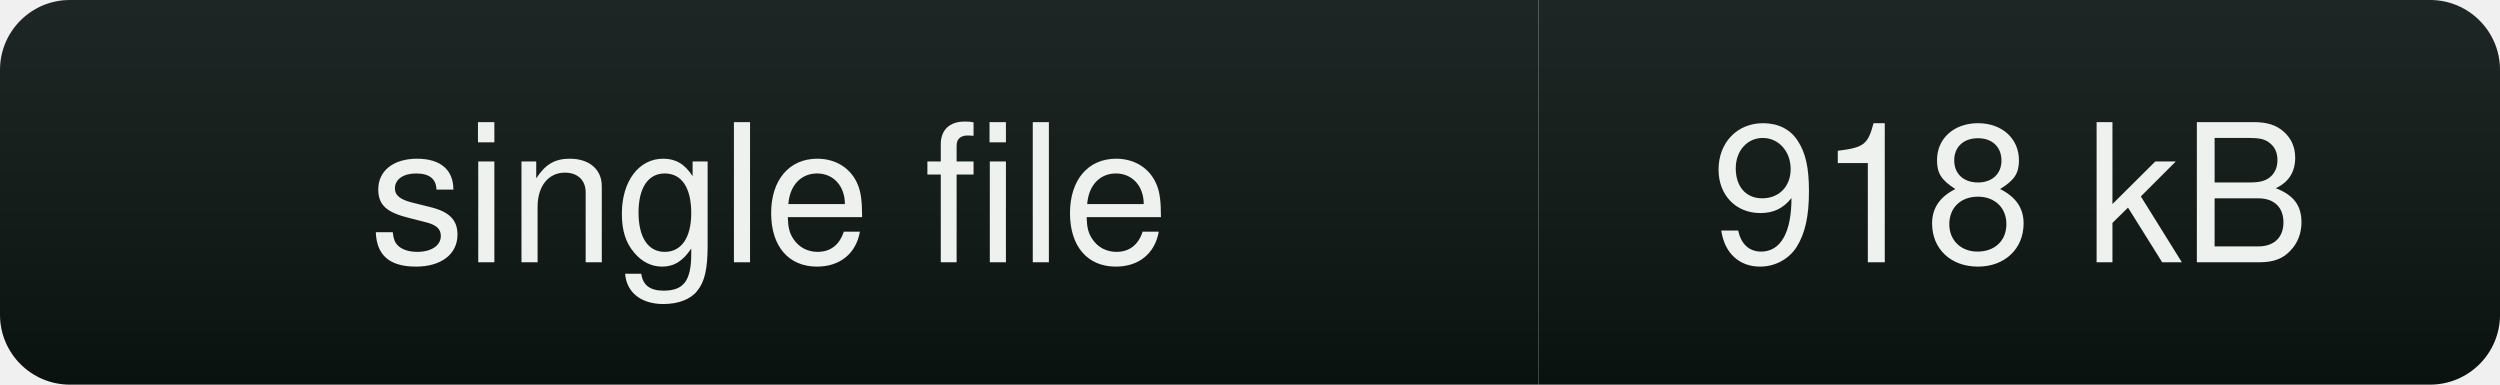
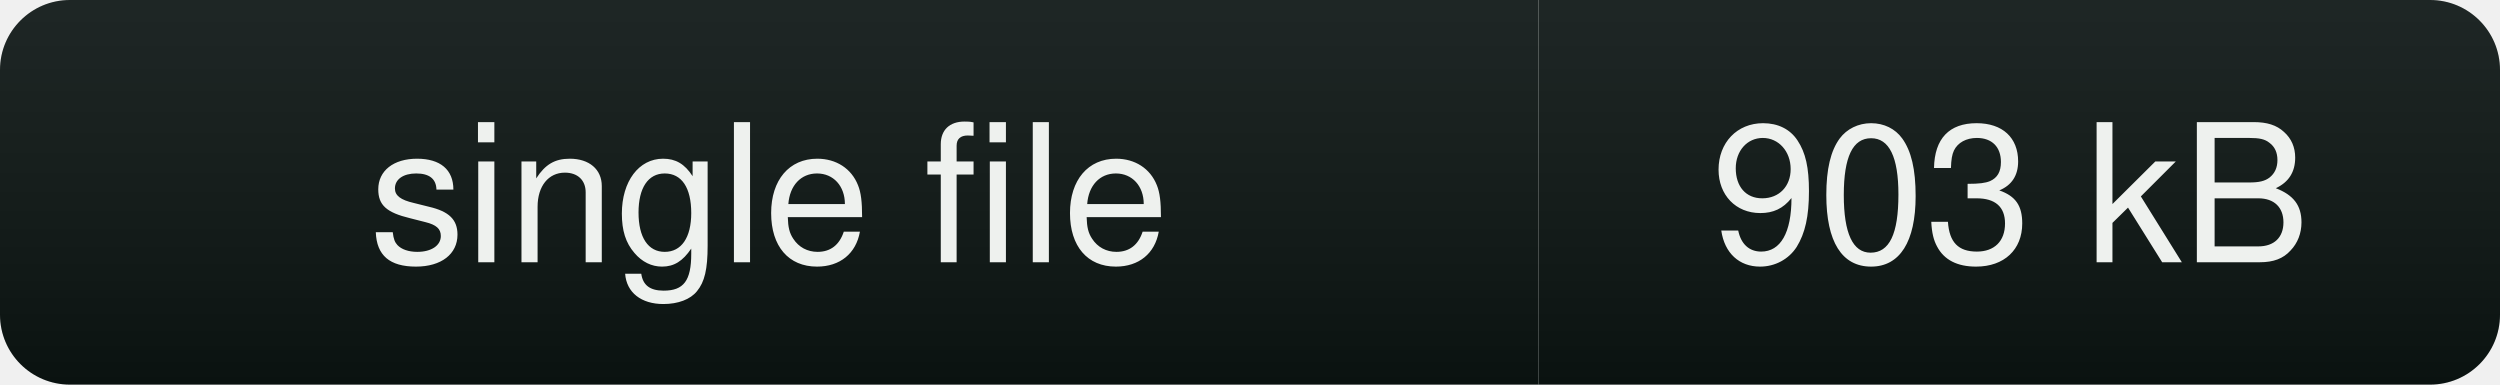
- <svg xmlns="http://www.w3.org/2000/svg" width="143" height="22" role="img" aria-label="single file: 918 kB">
+ <svg xmlns="http://www.w3.org/2000/svg" width="143" height="22" role="img" aria-label="single file: 903 kB">
  <linearGradient id="s" x2="0" y2="100%">
    <stop offset="0" stop-color="#fff" stop-opacity=".08" />
    <stop offset="1" stop-color="#000" stop-opacity=".10" />
  </linearGradient>
  <clipPath id="r">
    <rect width="143" height="22" rx="4" fill="#fff" />
  </clipPath>
  <g clip-path="url(#r)">
    <rect width="88" height="22" fill="#0b1412" />
    <rect x="88" width="55" height="22" fill="#0b1412" />
    <rect width="143" height="22" fill="url(#s)" />
  </g>
  <g fill="#eef1ee" font-family="ui-sans-serif,Segoe UI,Helvetica,Arial,sans-serif" font-size="11" text-anchor="middle">
    <text x="44" y="15">single file</text>
-     <text x="115" y="15">918 kB</text>
+     <text x="115" y="15">903 kB</text>
  </g>
</svg>
